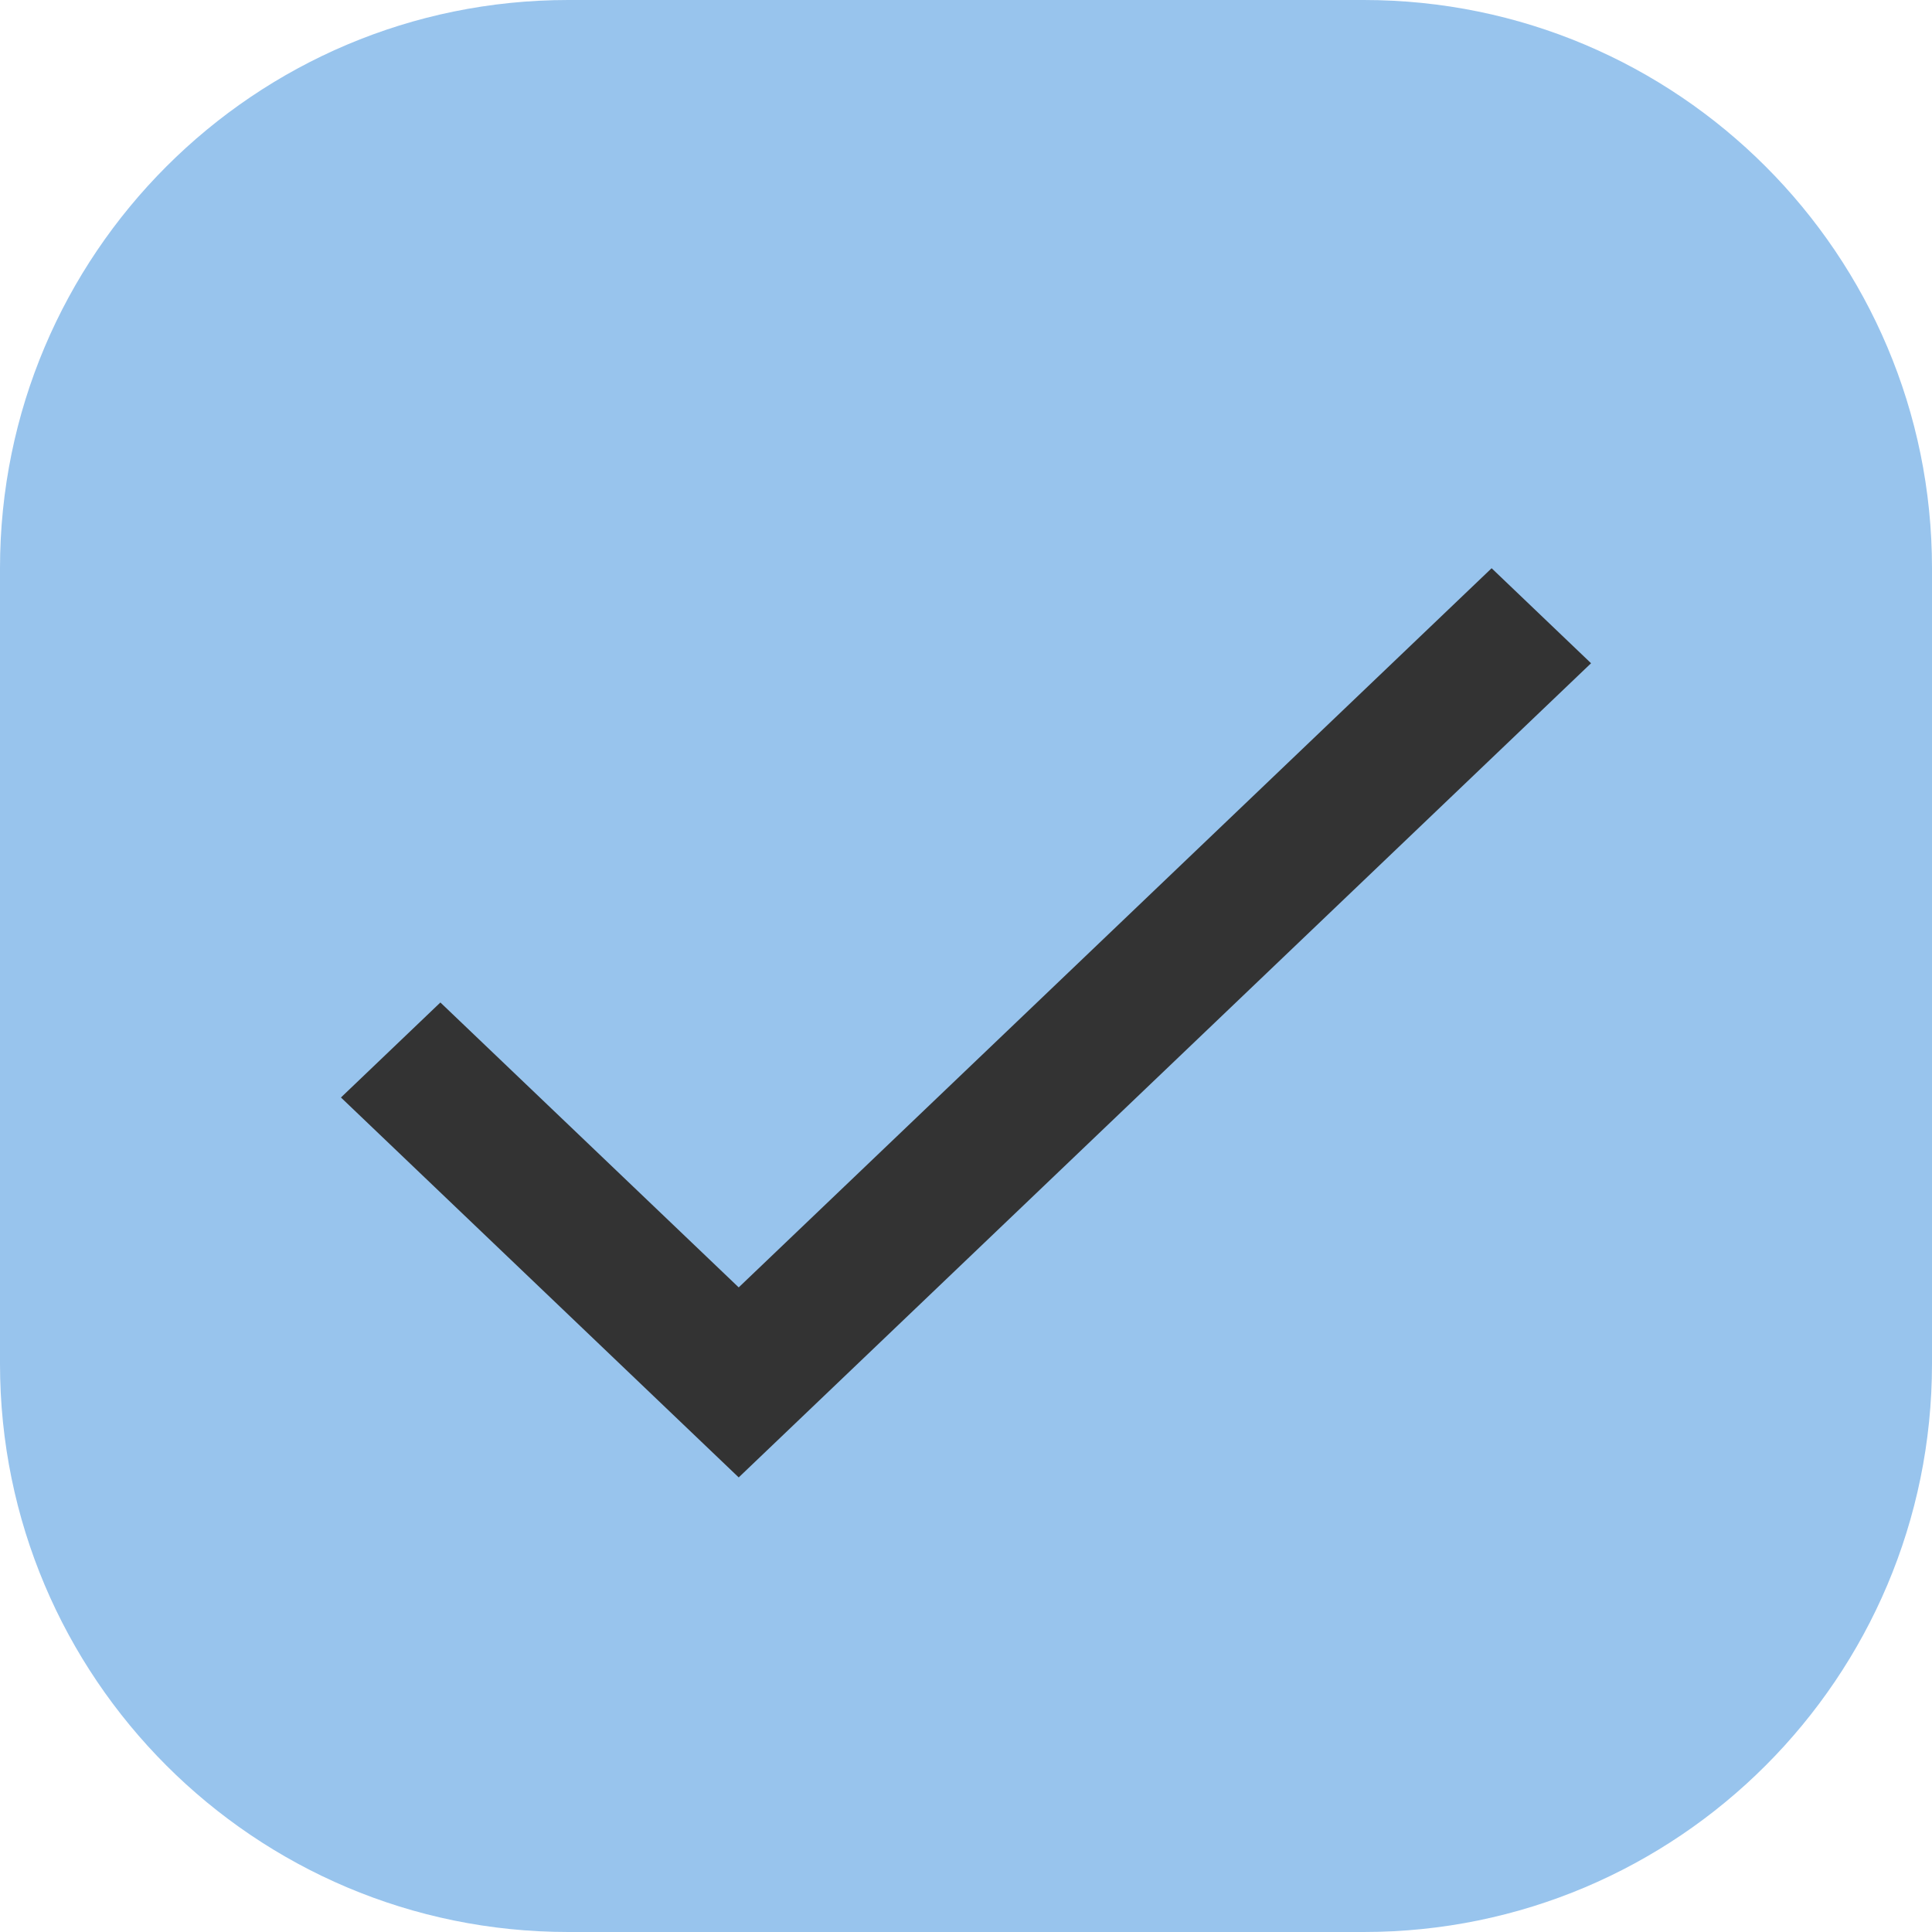
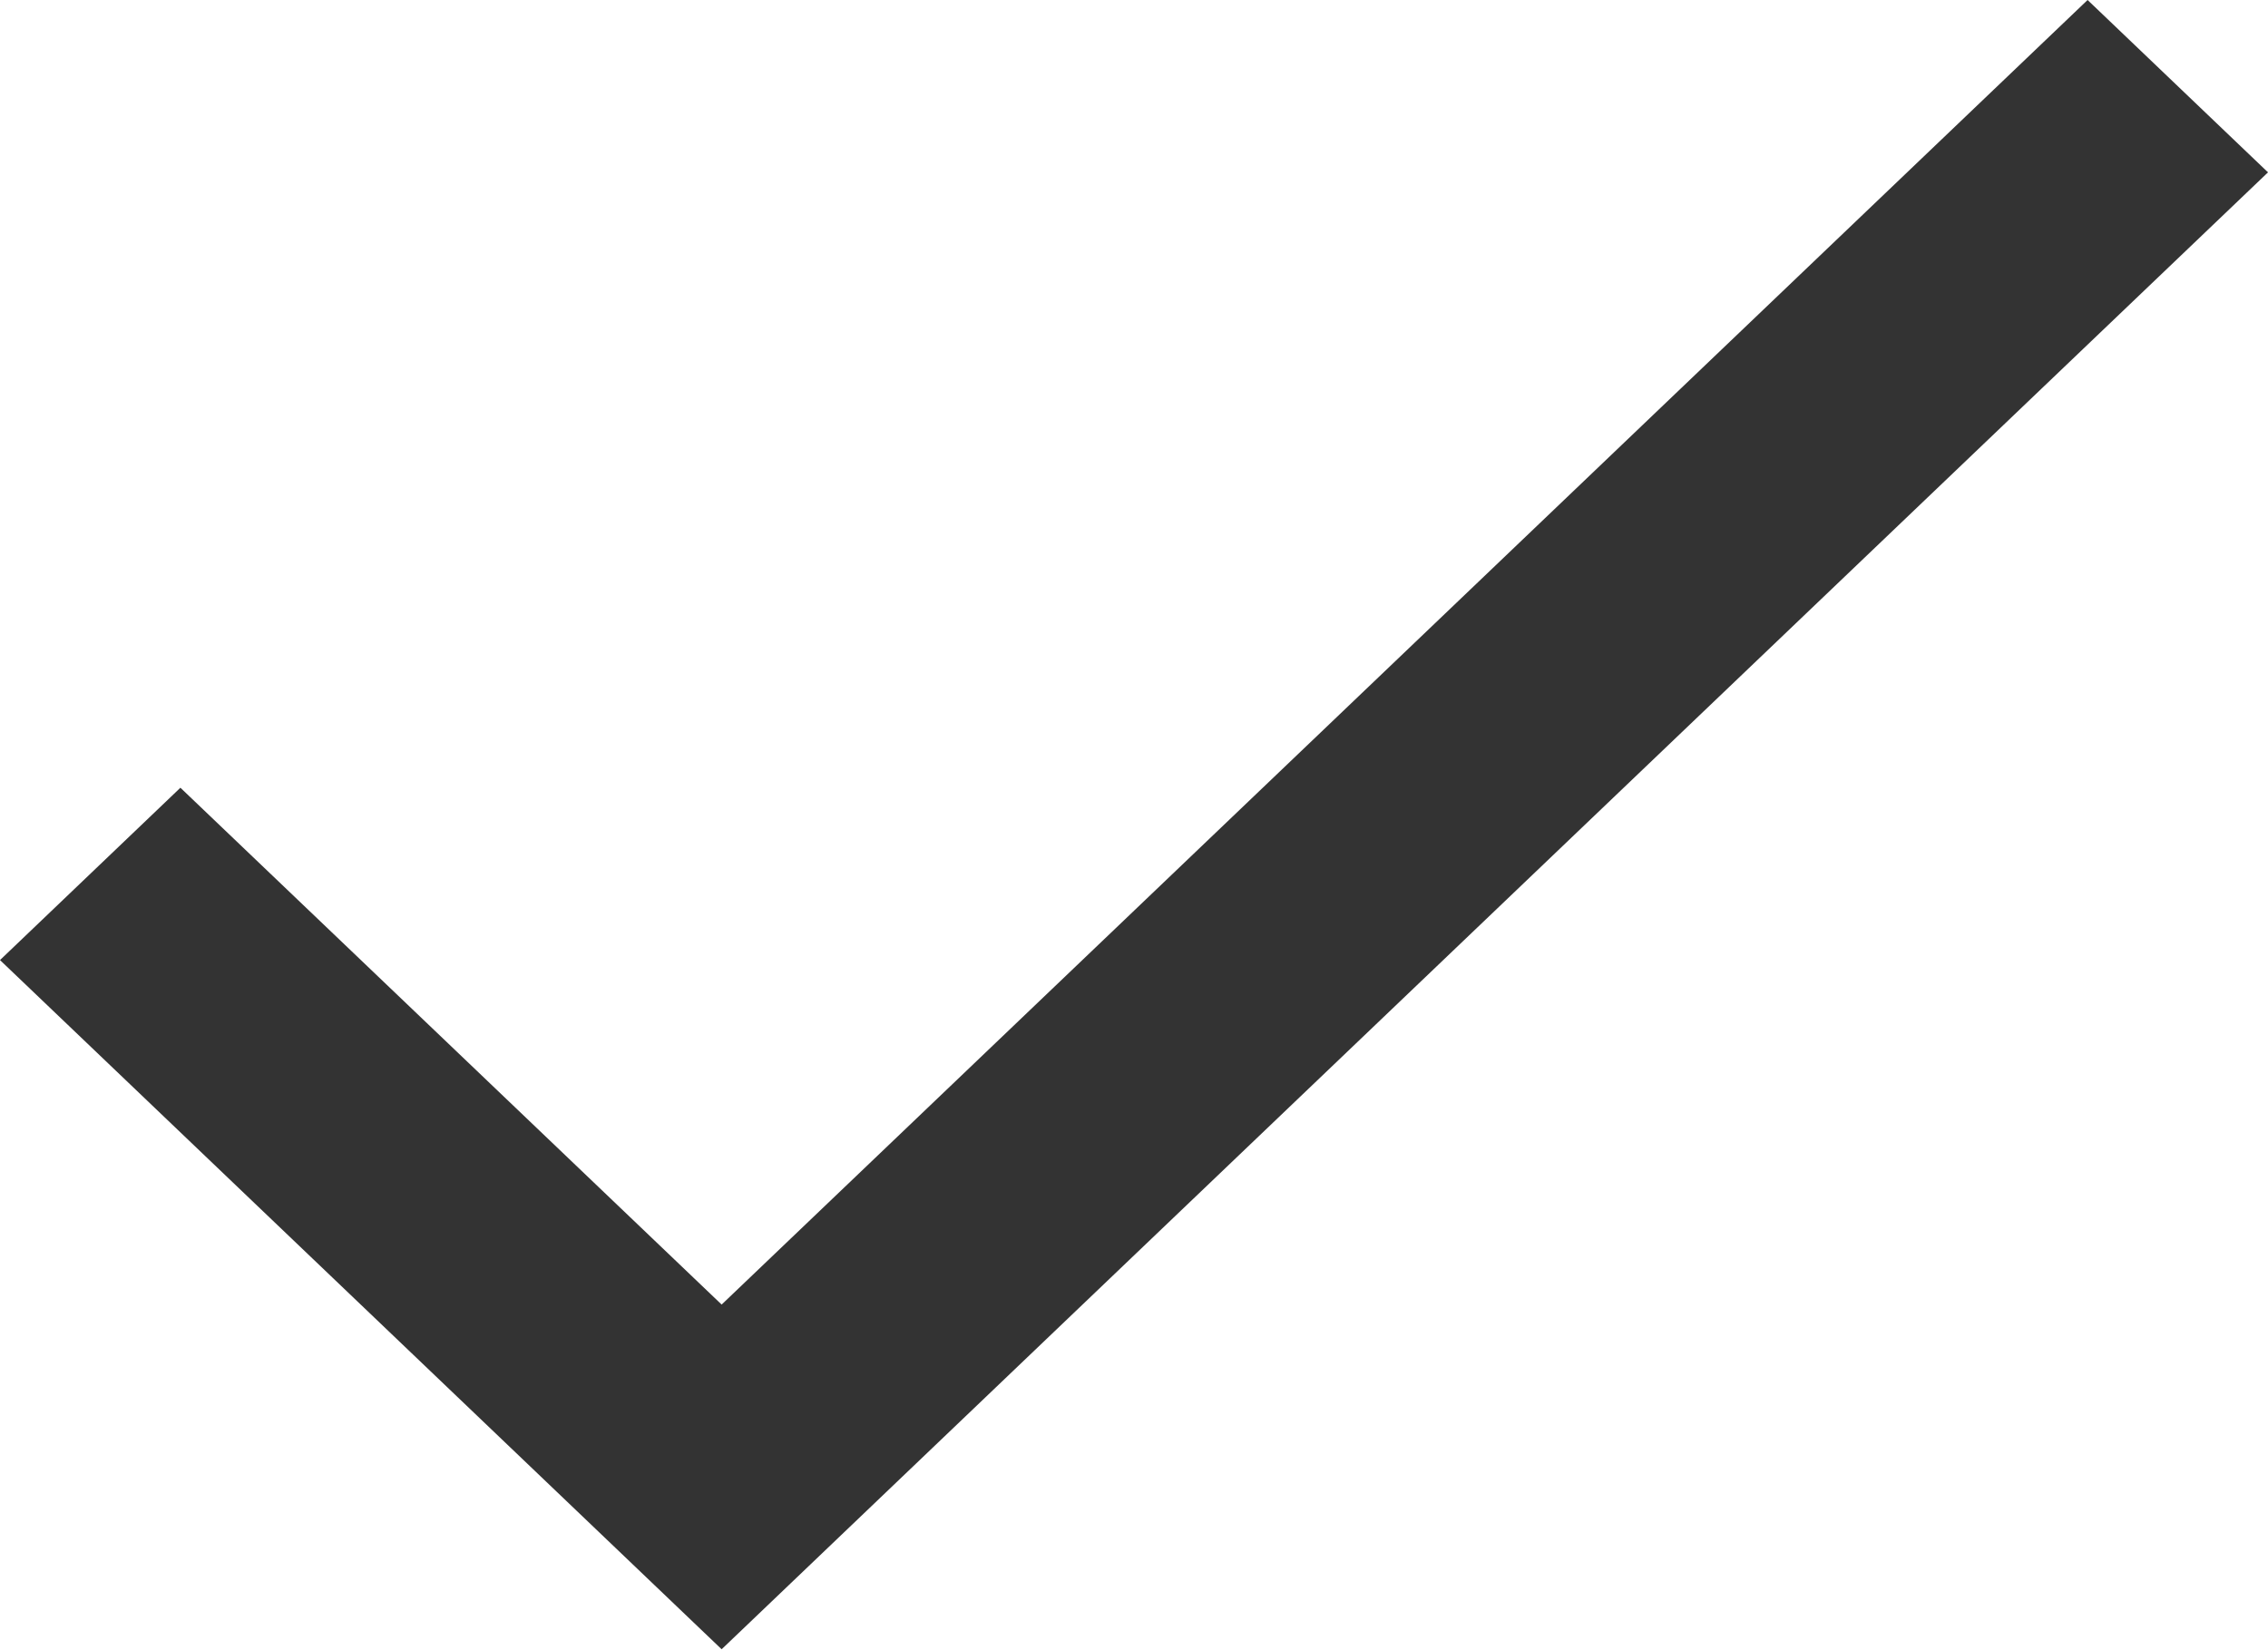
- <svg xmlns="http://www.w3.org/2000/svg" width="17" height="17" viewBox="0 0 17 17" fill="none">
-   <g id="ic:sharp-done">
-     <rect width="17" height="17" rx="5" fill="#98C4ED" />
-     <path id="Vector" d="M6.5 11.328L3.875 8.821L3 9.657L6.5 13L14 5.836L13.125 5L6.5 11.328Z" fill="#333333" />
-   </g>
+ <svg xmlns="http://www.w3.org/2000/svg" width="11" height="8" viewBox="0 0 11 8" fill="none">
+   <path d="M3.5 6.328L0.875 3.821L0 4.657L3.5 8L11 0.836L10.125 0L3.5 6.328Z" fill="#333333" />
</svg>
